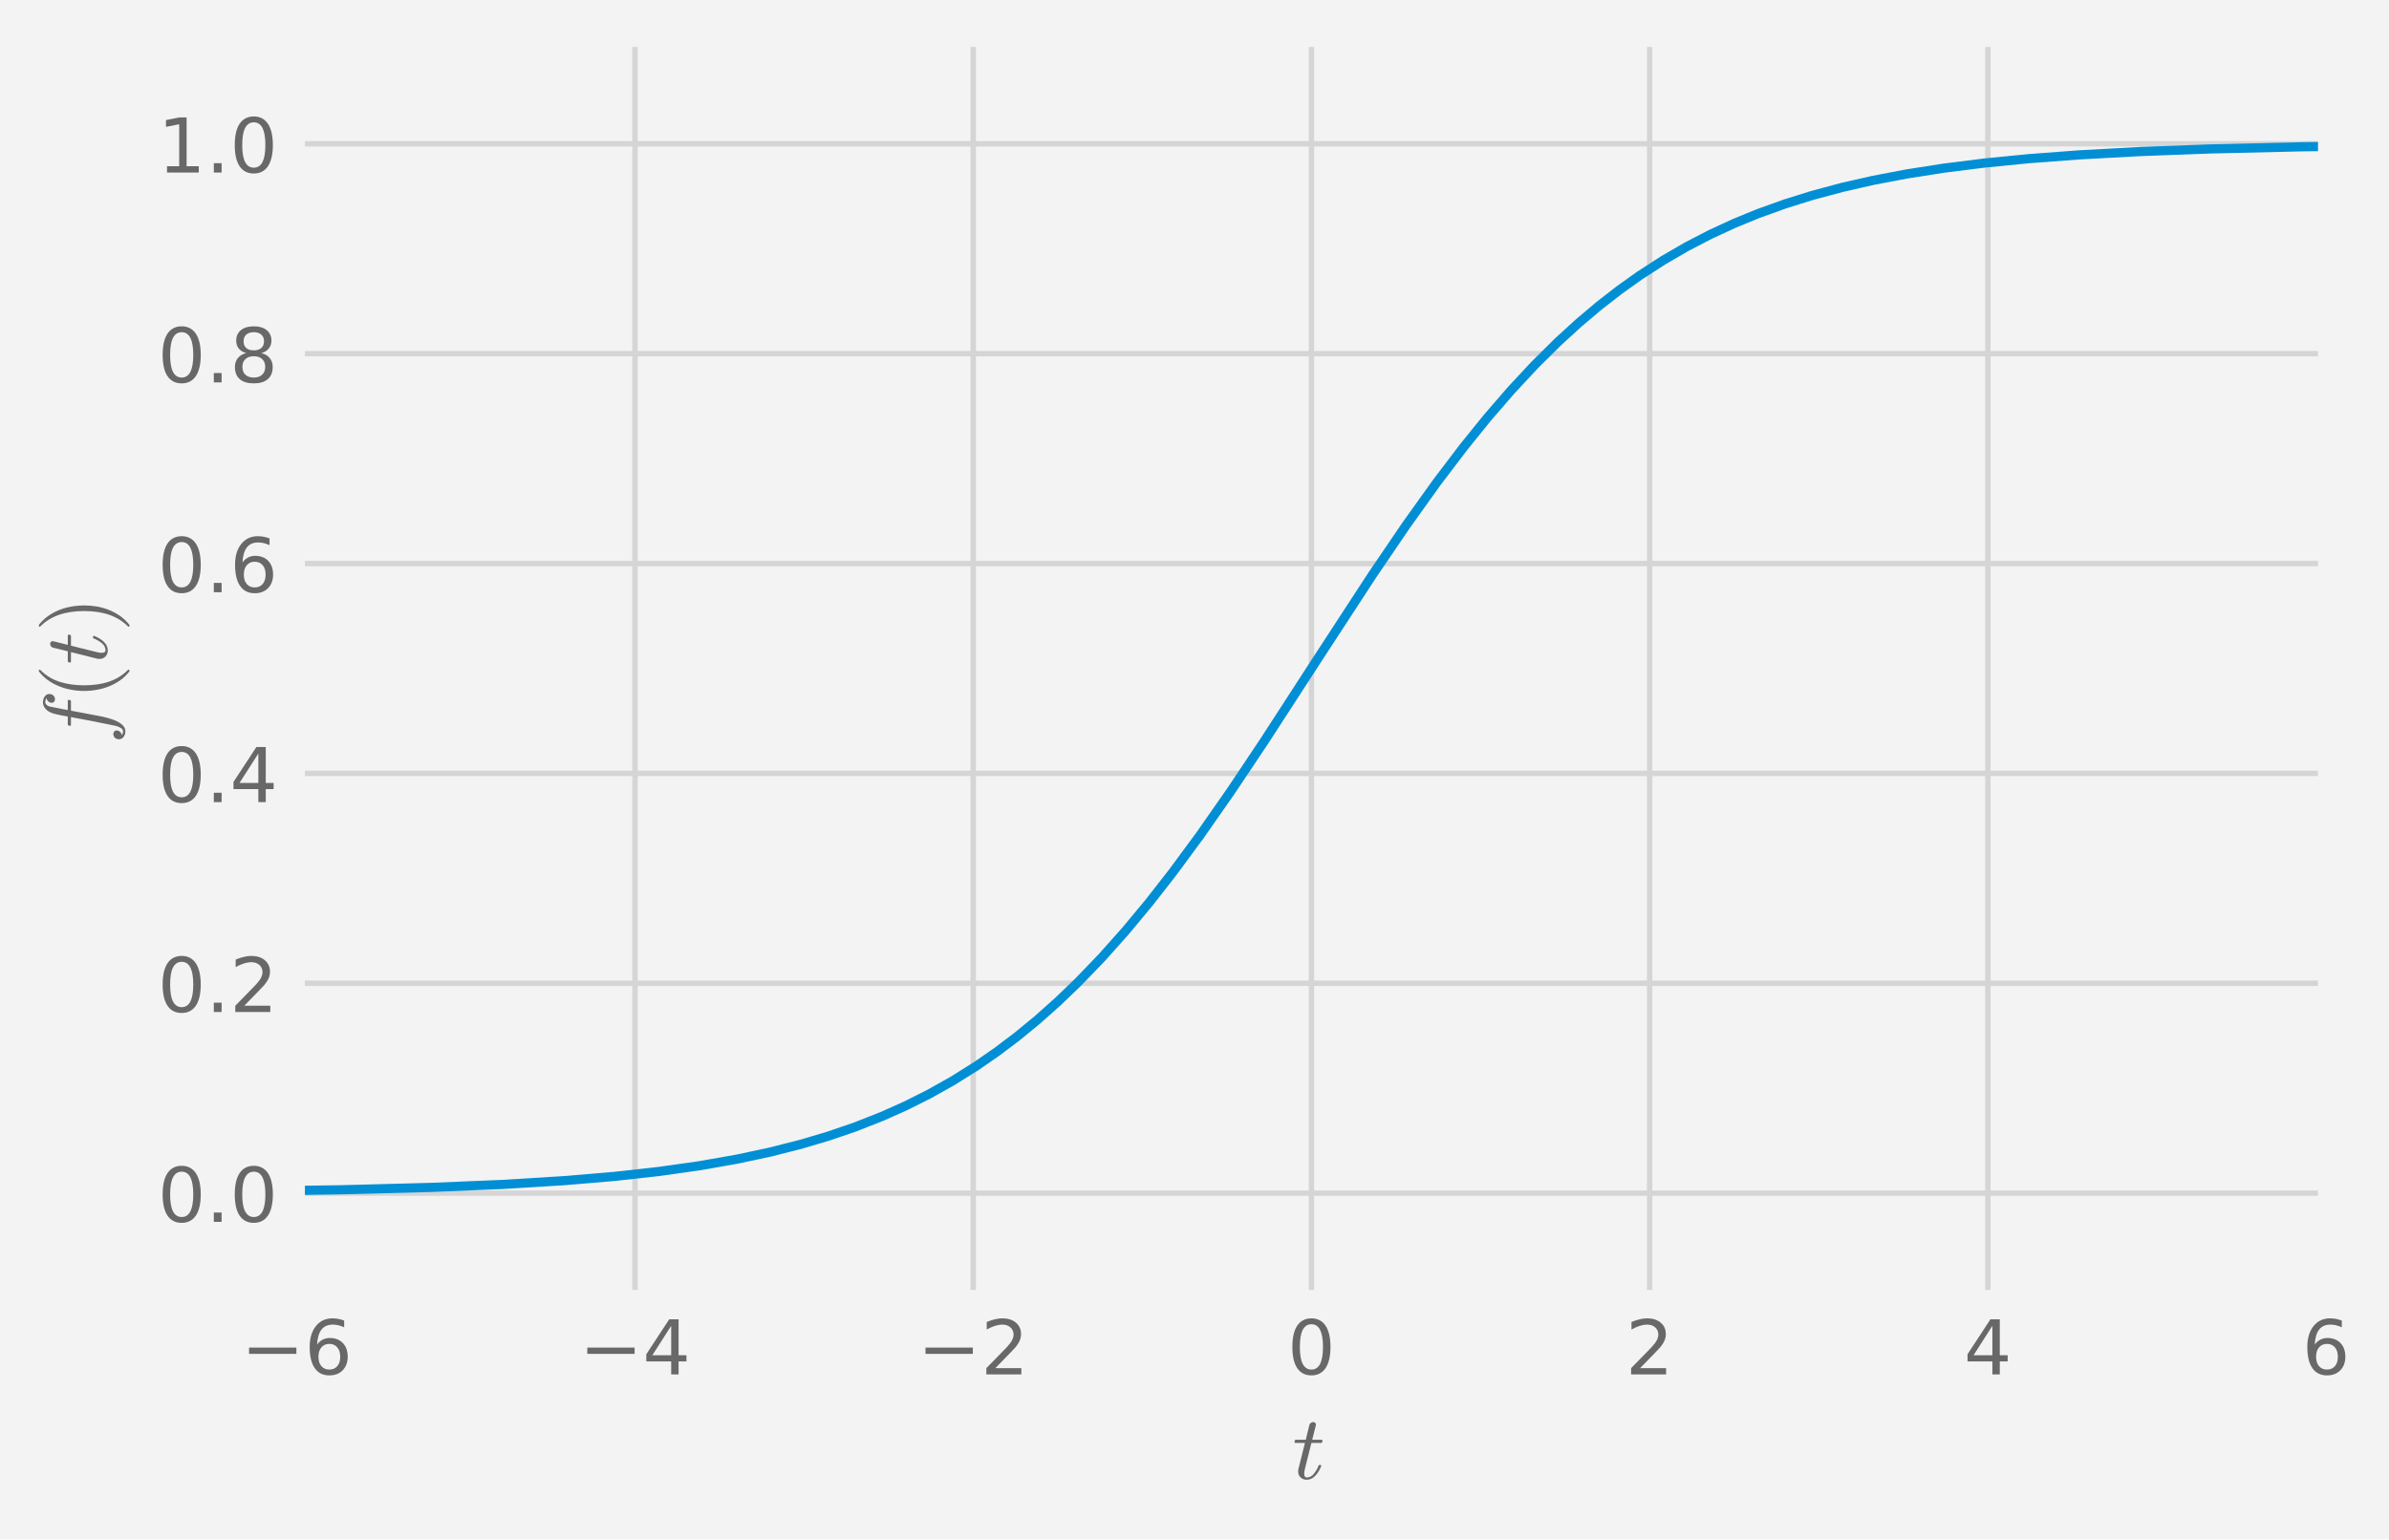
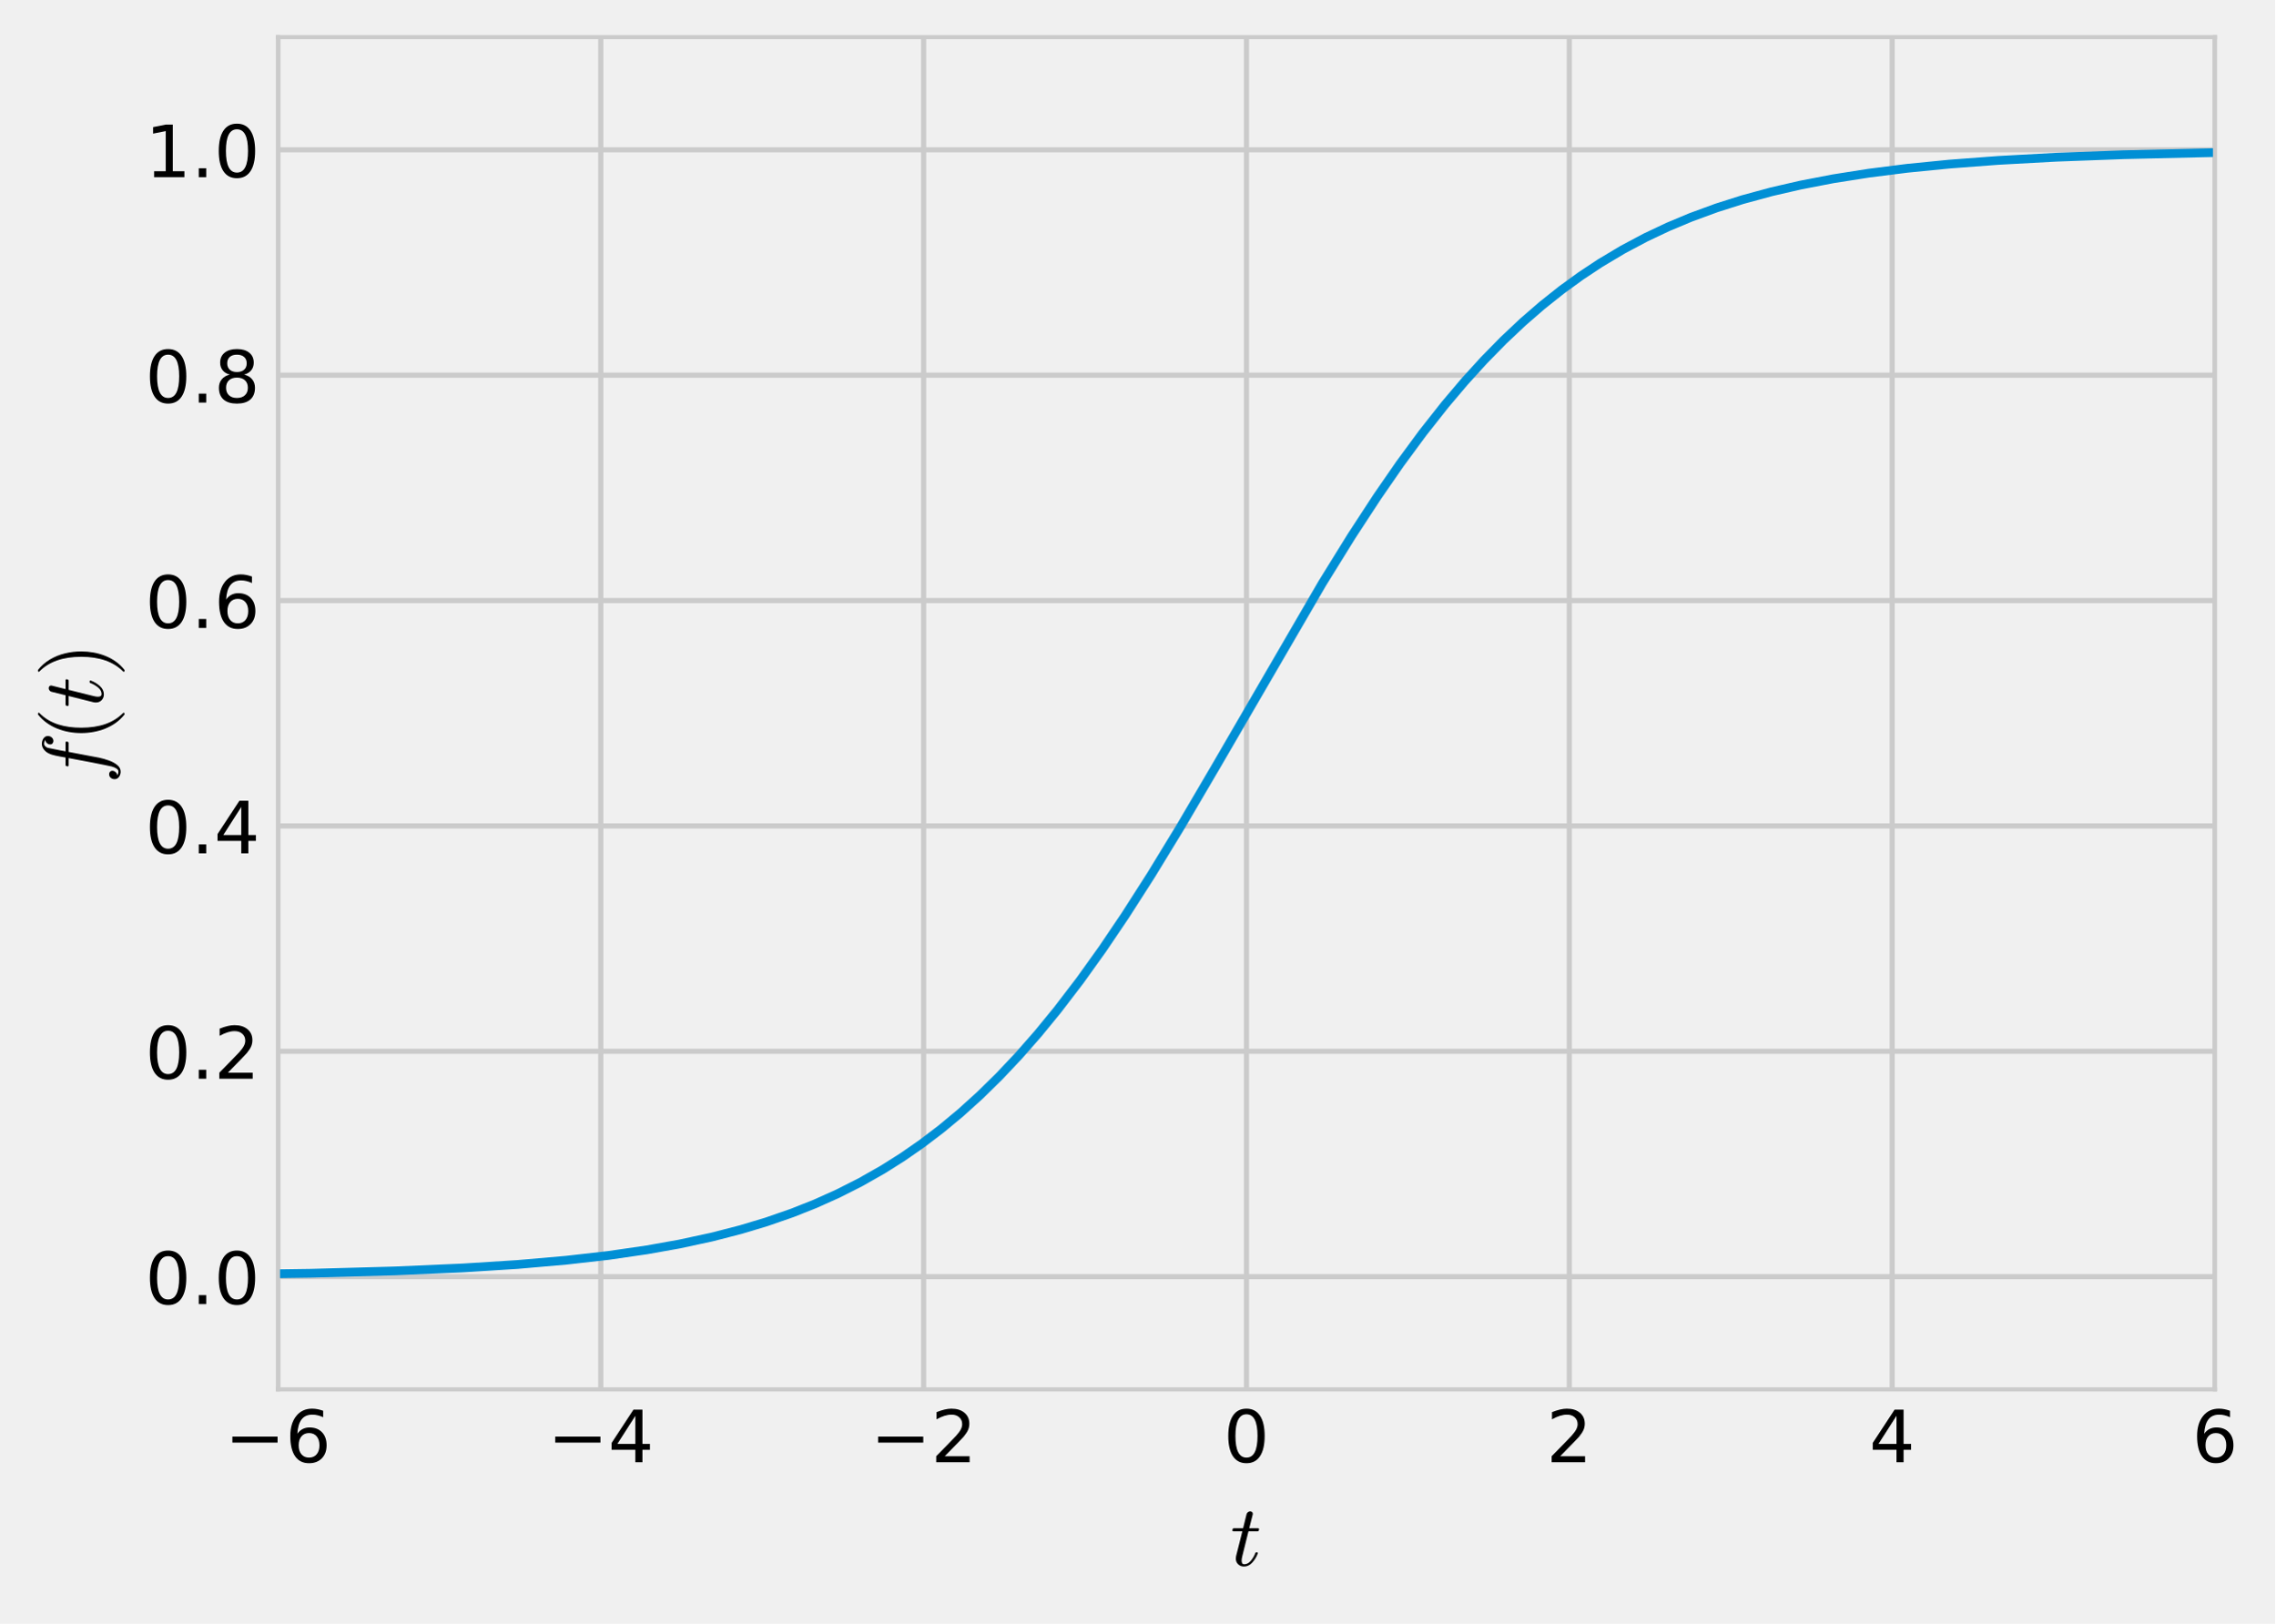
- <svg xmlns="http://www.w3.org/2000/svg" xmlns:xlink="http://www.w3.org/1999/xlink" version="1.1" width="442.459pt" height="285.18pt" viewBox="0 0 442.459 285.18">
-   <g enable-background="new">
-     <g>
-       <path transform="matrix(1,0,0,-1,0,285.18)" d="M 0 0 L 442.459 0 L 442.459 285.18 L 0 285.18 Z " fill="#f3f3f3" />
-       <path transform="matrix(1,0,0,-1,0,285.18)" d="M 54.966 44.7 L 430.806 44.7 L 430.806 277.98 L 54.966 277.98 Z " fill="#f3f3f3" />
-       <clipPath id="cp0">
-         <path transform="matrix(1,0,0,-1,0,285.18)" d="M 54.966 44.7 L 430.806 44.7 L 430.806 277.98 L 54.966 277.98 Z " />
-       </clipPath>
-       <g clip-path="url(#cp0)">
-         <path transform="matrix(1,0,0,-1,0,285.18)" stroke-width="1" stroke-linecap="butt" stroke-linejoin="round" fill="none" stroke="#d5d5d5" d="M 54.966 44.7 L 54.966 277.98 " />
-       </g>
-       <symbol id="font_1_36">
-         <path transform="matrix(.001,0,0,.001,-.07,.013)" d="M 330 404 C 286 404 251 388 225 358 C 199 328 186 286 186 234 C 186 181 199 139 225 109 C 251 79 286 64 330 64 C 374 64 409 79 435 109 C 461 139 474 181 474 234 C 474 286 461 328 435 358 C 409 388 374 404 330 404 M 526 713 L 526 623 C 501 635 476 644 451 650 C 425 656 400 659 376 659 C 310 659 260 637 226 593 C 192 549 172 482 168 394 C 187 422 211 444 240 459 C 269 474 301 482 336 482 C 409 482 467 459 509 415 C 551 371 573 310 573 234 C 573 159 550 99 506 54 C 462 9 403 -13 330 -13 C 246 -13 181 19 137 83 C 92 147 70 241 70 364 C 70 479 97 571 152 639 C 206 707 280 742 372 742 C 396 742 421 739 447 735 C 472 730 498 723 526 713 " />
-       </symbol>
-       <use xlink:href="#font_1_36" transform="matrix(14,0,0,-14,57.35578,254.8026)" fill="#686868" />
-       <clipPath id="cp2">
-         <path transform="matrix(.014,0,0,-.014,44.64531,254.6206)" d="M -1021 -463 L 1794 -463 L 1794 1233 L -1021 1233 Z " />
-       </clipPath>
-       <g clip-path="url(#cp2)">
-         <path transform="matrix(.014,0,0,-.014,44.64531,254.6206)" d="M 106 355 L 732 355 L 732 272 L 106 272 L 106 355 " fill="#686868" />
-       </g>
-       <clipPath id="cp3">
-         <path transform="matrix(1,0,0,-1,0,285.18)" d="M 54.966 44.7 L 430.806 44.7 L 430.806 277.98 L 54.966 277.98 Z " />
-       </clipPath>
-       <g clip-path="url(#cp3)">
-         <path transform="matrix(1,0,0,-1,0,285.18)" stroke-width="1" stroke-linecap="butt" stroke-linejoin="round" fill="none" stroke="#d5d5d5" d="M 117.606 44.7 L 117.606 277.98 " />
-       </g>
-       <symbol id="font_1_34">
-         <path transform="matrix(.001,0,0,.001,-.049,0)" d="M 378 643 L 129 254 L 378 254 L 378 643 M 352 729 L 476 729 L 476 254 L 580 254 L 580 172 L 476 172 L 476 0 L 378 0 L 378 172 L 49 172 L 49 267 L 352 729 " />
-       </symbol>
-       <use xlink:href="#font_1_34" transform="matrix(14,0,0,-14,119.7018,254.6206)" fill="#686868" />
-       <clipPath id="cp4">
-         <path transform="matrix(.014,0,0,-.014,107.2853,254.6206)" d="M -1021 -463 L 1794 -463 L 1794 1233 L -1021 1233 Z " />
-       </clipPath>
-       <g clip-path="url(#cp4)">
-         <path transform="matrix(.014,0,0,-.014,107.2853,254.6206)" d="M 106 355 L 732 355 L 732 272 L 106 272 L 106 355 " fill="#686868" />
-       </g>
-       <clipPath id="cp5">
-         <path transform="matrix(1,0,0,-1,0,285.18)" d="M 54.966 44.7 L 430.806 44.7 L 430.806 277.98 L 54.966 277.98 Z " />
-       </clipPath>
-       <g clip-path="url(#cp5)">
-         <path transform="matrix(1,0,0,-1,0,285.18)" stroke-width="1" stroke-linecap="butt" stroke-linejoin="round" fill="none" stroke="#d5d5d5" d="M 180.246 44.7 L 180.246 277.98 " />
-       </g>
-       <symbol id="font_1_32">
-         <path transform="matrix(.001,0,0,.001,-.07300001,0)" d="M 192 83 L 536 83 L 536 0 L 73 0 L 73 83 C 110 121 161 173 226 239 C 290 304 331 346 348 365 C 380 400 402 430 414 455 C 426 479 433 504 433 528 C 433 566 419 598 392 622 C 365 646 330 659 286 659 C 255 659 222 653 188 643 C 154 632 117 616 78 594 L 78 694 C 118 710 155 722 189 730 C 223 738 255 742 284 742 C 359 742 419 723 464 685 C 509 647 532 597 532 534 C 532 504 526 475 515 449 C 504 422 484 390 454 354 C 446 344 420 317 376 272 C 332 227 271 164 192 83 " />
-       </symbol>
-       <use xlink:href="#font_1_32" transform="matrix(14,0,0,-14,182.6778,254.6206)" fill="#686868" />
-       <clipPath id="cp6">
-         <path transform="matrix(.014,0,0,-.014,169.9253,254.6206)" d="M -1021 -463 L 1794 -463 L 1794 1233 L -1021 1233 Z " />
-       </clipPath>
-       <g clip-path="url(#cp6)">
-         <path transform="matrix(.014,0,0,-.014,169.9253,254.6206)" d="M 106 355 L 732 355 L 732 272 L 106 272 L 106 355 " fill="#686868" />
-       </g>
-       <clipPath id="cp7">
-         <path transform="matrix(1,0,0,-1,0,285.18)" d="M 54.966 44.7 L 430.806 44.7 L 430.806 277.98 L 54.966 277.98 Z " />
-       </clipPath>
-       <g clip-path="url(#cp7)">
-         <path transform="matrix(1,0,0,-1,0,285.18)" stroke-width="1" stroke-linecap="butt" stroke-linejoin="round" fill="none" stroke="#d5d5d5" d="M 242.886 44.7 L 242.886 277.98 " />
-       </g>
-       <symbol id="font_1_30">
-         <path transform="matrix(.001,0,0,.001,-.066,.013)" d="M 318 664 C 267 664 229 639 203 589 C 177 539 165 464 165 364 C 165 264 177 189 203 139 C 229 89 267 64 318 64 C 369 64 407 89 433 139 C 458 189 471 264 471 364 C 471 464 458 539 433 589 C 407 639 369 664 318 664 M 318 742 C 399 742 461 709 505 645 C 548 580 570 486 570 364 C 570 241 548 147 505 83 C 461 19 399 -13 318 -13 C 236 -13 173 19 130 83 C 87 147 66 241 66 364 C 66 486 87 580 130 645 C 173 709 236 742 318 742 " />
-       </symbol>
-       <use xlink:href="#font_1_30" transform="matrix(14,0,0,-14,239.3565,254.8026)" fill="#686868" />
-       <clipPath id="cp8">
-         <path transform="matrix(1,0,0,-1,0,285.18)" d="M 54.966 44.7 L 430.806 44.7 L 430.806 277.98 L 54.966 277.98 Z " />
-       </clipPath>
-       <g clip-path="url(#cp8)">
-         <path transform="matrix(1,0,0,-1,0,285.18)" stroke-width="1" stroke-linecap="butt" stroke-linejoin="round" fill="none" stroke="#d5d5d5" d="M 305.526 44.7 L 305.526 277.98 " />
-       </g>
-       <use xlink:href="#font_1_32" transform="matrix(14,0,0,-14,302.0945,254.6206)" fill="#686868" />
-       <clipPath id="cp9">
-         <path transform="matrix(1,0,0,-1,0,285.18)" d="M 54.966 44.7 L 430.806 44.7 L 430.806 277.98 L 54.966 277.98 Z " />
-       </clipPath>
-       <g clip-path="url(#cp9)">
-         <path transform="matrix(1,0,0,-1,0,285.18)" stroke-width="1" stroke-linecap="butt" stroke-linejoin="round" fill="none" stroke="#d5d5d5" d="M 368.166 44.7 L 368.166 277.98 " />
-       </g>
-       <use xlink:href="#font_1_34" transform="matrix(14,0,0,-14,364.3985,254.6206)" fill="#686868" />
-       <clipPath id="cp10">
-         <path transform="matrix(1,0,0,-1,0,285.18)" d="M 54.966 44.7 L 430.806 44.7 L 430.806 277.98 L 54.966 277.98 Z " />
-       </clipPath>
-       <g clip-path="url(#cp10)">
-         <path transform="matrix(1,0,0,-1,0,285.18)" stroke-width="1" stroke-linecap="butt" stroke-linejoin="round" fill="none" stroke="#d5d5d5" d="M 430.806 44.7 L 430.806 277.98 " />
-       </g>
-       <use xlink:href="#font_1_36" transform="matrix(14,0,0,-14,427.3325,254.8026)" fill="#686868" />
-       <symbol id="font_b_74">
-         <path transform="matrix(.001,0,0,.001,-.022,.01)" d="M 62 81 C 62 91 63 100 65 109 L 137 396 L 32 396 C 25 396 22 400 22 409 C 24 423 29 431 35 431 L 146 431 L 186 594 C 188 602 193 610 201 616 C 209 622 218 626 228 626 C 236 626 243 623 249 618 C 255 613 258 606 258 598 C 258 596 257 594 257 593 C 257 592 257 591 257 590 L 217 431 L 320 431 C 326 431 330 426 330 418 C 330 416 329 414 328 410 C 327 406 326 402 324 400 C 322 397 320 396 317 396 L 208 396 L 136 107 C 131 88 129 72 129 58 C 129 29 138 15 158 15 C 187 15 213 28 236 56 C 258 84 276 114 288 147 C 290 151 293 153 296 153 L 308 153 C 310 153 312 152 314 150 C 316 148 317 146 317 144 C 317 142 316 141 316 141 C 301 101 280 65 252 35 C 224 5 192 -10 156 -10 C 129 -10 107 -1 89 15 C 71 32 62 54 62 81 " />
-       </symbol>
-       <use xlink:href="#font_b_74" transform="matrix(16.8,0,0,-16.8,239.7552,274.1324)" fill="#686868" />
-       <clipPath id="cp12">
-         <path transform="matrix(1,0,0,-1,0,285.18)" d="M 54.966 44.7 L 430.806 44.7 L 430.806 277.98 L 54.966 277.98 Z " />
-       </clipPath>
-       <g clip-path="url(#cp12)">
-         <path transform="matrix(1,0,0,-1,0,285.18)" stroke-width="1" stroke-linecap="butt" stroke-linejoin="round" fill="none" stroke="#d5d5d5" d="M 54.966 64.14 L 430.806 64.14 " />
-       </g>
-       <symbol id="font_1_2e">
-         <path transform="matrix(.001,0,0,.001,-.107,0)" d="M 107 124 L 210 124 L 210 0 L 107 0 L 107 124 " />
-       </symbol>
-       <use xlink:href="#font_1_30" transform="matrix(14,0,0,-14,30.124,226.5423)" fill="#686868" />
-       <use xlink:href="#font_1_2e" transform="matrix(14,0,0,-14,39.602,226.3603)" fill="#686868" />
-       <use xlink:href="#font_1_30" transform="matrix(14,0,0,-14,43.48,226.5423)" fill="#686868" />
-       <clipPath id="cp13">
-         <path transform="matrix(1,0,0,-1,0,285.18)" d="M 54.966 44.7 L 430.806 44.7 L 430.806 277.98 L 54.966 277.98 Z " />
-       </clipPath>
-       <g clip-path="url(#cp13)">
-         <path transform="matrix(1,0,0,-1,0,285.18)" stroke-width="1" stroke-linecap="butt" stroke-linejoin="round" fill="none" stroke="#d5d5d5" d="M 54.966 103.02 L 430.806 103.02 " />
-       </g>
-       <use xlink:href="#font_1_30" transform="matrix(14,0,0,-14,30.124,187.6623)" fill="#686868" />
-       <use xlink:href="#font_1_2e" transform="matrix(14,0,0,-14,39.602,187.4803)" fill="#686868" />
-       <use xlink:href="#font_1_32" transform="matrix(14,0,0,-14,43.578,187.4803)" fill="#686868" />
-       <clipPath id="cp14">
-         <path transform="matrix(1,0,0,-1,0,285.18)" d="M 54.966 44.7 L 430.806 44.7 L 430.806 277.98 L 54.966 277.98 Z " />
-       </clipPath>
-       <g clip-path="url(#cp14)">
-         <path transform="matrix(1,0,0,-1,0,285.18)" stroke-width="1" stroke-linecap="butt" stroke-linejoin="round" fill="none" stroke="#d5d5d5" d="M 54.966 141.9 L 430.806 141.9 " />
-       </g>
-       <use xlink:href="#font_1_30" transform="matrix(14,0,0,-14,30.124,148.7823)" fill="#686868" />
-       <use xlink:href="#font_1_2e" transform="matrix(14,0,0,-14,39.602,148.6003)" fill="#686868" />
-       <use xlink:href="#font_1_34" transform="matrix(14,0,0,-14,43.242,148.6003)" fill="#686868" />
-       <clipPath id="cp15">
-         <path transform="matrix(1,0,0,-1,0,285.18)" d="M 54.966 44.7 L 430.806 44.7 L 430.806 277.98 L 54.966 277.98 Z " />
-       </clipPath>
-       <g clip-path="url(#cp15)">
-         <path transform="matrix(1,0,0,-1,0,285.18)" stroke-width="1" stroke-linecap="butt" stroke-linejoin="round" fill="none" stroke="#d5d5d5" d="M 54.966 180.78 L 430.806 180.78 " />
-       </g>
-       <use xlink:href="#font_1_30" transform="matrix(14,0,0,-14,30.124,109.9023)" fill="#686868" />
-       <use xlink:href="#font_1_2e" transform="matrix(14,0,0,-14,39.602,109.7203)" fill="#686868" />
-       <use xlink:href="#font_1_36" transform="matrix(14,0,0,-14,43.536,109.9023)" fill="#686868" />
-       <clipPath id="cp16">
-         <path transform="matrix(1,0,0,-1,0,285.18)" d="M 54.966 44.7 L 430.806 44.7 L 430.806 277.98 L 54.966 277.98 Z " />
-       </clipPath>
-       <g clip-path="url(#cp16)">
-         <path transform="matrix(1,0,0,-1,0,285.18)" stroke-width="1" stroke-linecap="butt" stroke-linejoin="round" fill="none" stroke="#d5d5d5" d="M 54.966 219.66 L 430.806 219.66 " />
-       </g>
-       <symbol id="font_1_38">
-         <path transform="matrix(.001,0,0,.001,-.068,.013)" d="M 318 346 C 271 346 234 333 207 308 C 180 283 167 249 167 205 C 167 161 180 126 207 101 C 234 76 271 64 318 64 C 364 64 401 76 428 102 C 455 127 469 161 469 205 C 469 249 455 283 429 308 C 402 333 365 346 318 346 M 219 388 C 177 398 144 418 120 447 C 96 476 85 511 85 553 C 85 611 105 657 147 691 C 188 725 245 742 318 742 C 390 742 447 725 489 691 C 530 657 551 611 551 553 C 551 511 539 476 515 447 C 491 418 459 398 417 388 C 464 377 501 355 528 323 C 554 291 568 251 568 205 C 568 134 546 80 503 43 C 459 5 398 -13 318 -13 C 237 -13 175 5 132 43 C 89 80 68 134 68 205 C 68 251 81 291 108 323 C 134 355 171 377 219 388 M 183 544 C 183 506 194 476 218 455 C 242 434 275 424 318 424 C 360 424 393 434 417 455 C 441 476 453 506 453 544 C 453 582 441 611 417 632 C 393 653 360 664 318 664 C 275 664 242 653 218 632 C 194 611 183 582 183 544 " />
-       </symbol>
-       <use xlink:href="#font_1_30" transform="matrix(14,0,0,-14,30.124,71.0223)" fill="#686868" />
-       <use xlink:href="#font_1_2e" transform="matrix(14,0,0,-14,39.602,70.8403)" fill="#686868" />
-       <use xlink:href="#font_1_38" transform="matrix(14,0,0,-14,43.508,71.0223)" fill="#686868" />
-       <clipPath id="cp17">
-         <path transform="matrix(1,0,0,-1,0,285.18)" d="M 54.966 44.7 L 430.806 44.7 L 430.806 277.98 L 54.966 277.98 Z " />
-       </clipPath>
-       <g clip-path="url(#cp17)">
-         <path transform="matrix(1,0,0,-1,0,285.18)" stroke-width="1" stroke-linecap="butt" stroke-linejoin="round" fill="none" stroke="#d5d5d5" d="M 54.966 258.54 L 430.806 258.54 " />
-       </g>
-       <symbol id="font_1_31">
-         <path transform="matrix(.001,0,0,.001,-.11,0)" d="M 124 83 L 285 83 L 285 639 L 110 604 L 110 694 L 284 729 L 383 729 L 383 83 L 544 83 L 544 0 L 124 0 L 124 83 " />
-       </symbol>
-       <use xlink:href="#font_1_31" transform="matrix(14,0,0,-14,30.74,31.96031)" fill="#686868" />
-       <use xlink:href="#font_1_2e" transform="matrix(14,0,0,-14,39.602,31.96031)" fill="#686868" />
-       <use xlink:href="#font_1_30" transform="matrix(14,0,0,-14,43.48,32.14231)" fill="#686868" />
-       <symbol id="font_b_66">
-         <path transform="matrix(.001,0,0,.001,-.053,.204)" d="M 97 -164 C 109 -173 124 -178 142 -178 C 166 -178 185 -151 200 -99 C 206 -73 223 9 251 151 L 297 396 L 211 396 C 204 396 201 400 201 409 C 203 423 208 431 214 431 L 303 431 L 315 496 C 319 516 322 533 326 548 C 329 562 332 576 336 588 C 340 600 345 614 353 630 C 364 652 379 670 399 684 C 418 698 439 705 462 705 C 476 705 490 702 504 697 C 518 691 529 683 538 673 C 547 662 552 649 552 635 C 552 617 546 602 535 590 C 523 578 510 572 494 572 C 483 572 474 575 466 582 C 458 588 455 597 455 608 C 455 622 460 635 470 646 C 480 657 492 663 507 665 C 494 674 479 679 461 679 C 451 679 441 674 432 665 C 423 655 417 645 415 635 C 411 617 401 571 387 497 L 375 431 L 478 431 C 484 431 488 426 488 418 C 487 416 486 413 485 409 C 484 405 483 401 481 399 C 479 397 477 396 475 396 L 368 396 L 322 152 C 316 116 309 80 301 44 C 293 8 283 -29 269 -68 C 255 -106 238 -139 216 -165 C 194 -191 169 -204 140 -204 C 117 -204 97 -197 79 -185 C 61 -172 53 -155 53 -134 C 53 -116 58 -101 69 -89 C 80 -77 94 -71 111 -71 C 121 -71 130 -74 138 -81 C 146 -87 150 -96 150 -107 C 150 -121 144 -134 134 -146 C 123 -158 111 -164 97 -164 " />
-       </symbol>
-       <use xlink:href="#font_b_66" transform="matrix(0,-16.8,-16.8,-0,23.22095,136.9496)" fill="#686868" />
-       <symbol id="font_12_28">
-         <path transform="matrix(.001,0,0,.001,-.097,.249)" d="M 310 -247 C 272 -217 240 -184 214 -146 C 187 -108 165 -67 148 -25 C 131 17 118 62 110 109 C 101 155 97 202 97 250 C 97 298 101 345 110 392 C 118 438 131 483 149 527 C 166 570 188 611 215 649 C 242 687 274 720 310 748 C 310 749 311 750 315 750 L 324 750 C 326 750 327 749 329 747 C 331 745 332 743 332 741 C 332 738 331 736 330 735 C 297 703 270 668 248 632 C 226 596 209 557 196 516 C 183 474 174 432 168 388 C 162 344 159 298 159 250 C 159 38 215 -122 329 -232 C 331 -234 332 -236 332 -240 C 332 -242 331 -244 329 -246 C 327 -248 326 -249 324 -249 L 315 -249 C 311 -249 310 -248 310 -247 " />
-       </symbol>
-       <use xlink:href="#font_12_28" transform="matrix(0,-16.8,-16.8,-0,23.97695,128.0006)" fill="#686868" />
-       <use xlink:href="#font_b_74" transform="matrix(0,-16.8,-16.8,-0,19.96175,122.7403)" fill="#686868" />
-       <symbol id="font_12_29">
-         <path transform="matrix(.001,0,0,.001,-.056,.249)" d="M 65 -249 C 59 -249 56 -246 56 -240 C 56 -237 56 -235 58 -234 C 172 -122 229 38 229 250 C 229 462 172 623 60 733 C 57 734 56 737 56 741 C 56 743 57 745 59 747 C 61 749 63 750 65 750 L 74 750 C 76 750 77 749 79 748 C 127 710 167 664 199 610 C 231 556 254 498 269 437 C 283 376 291 314 291 250 C 291 202 287 156 279 110 C 271 64 258 20 241 -24 C 223 -68 201 -108 175 -146 C 148 -184 116 -217 79 -247 C 77 -248 76 -249 74 -249 L 65 -249 " />
-       </symbol>
-       <use xlink:href="#font_12_29" transform="matrix(0,-16.8,-16.8,-0,23.97695,116.1082)" fill="#686868" />
-       <clipPath id="cp19">
-         <path transform="matrix(1,0,0,-1,0,285.18)" d="M 54.966 44.7 L 430.806 44.7 L 430.806 277.98 L 54.966 277.98 Z " />
-       </clipPath>
-       <g clip-path="url(#cp19)">
-         <path transform="matrix(1,0,0,-1,0,285.18)" stroke-width="1.7" stroke-linecap="butt" stroke-linejoin="round" fill="none" stroke="#008fd5" d="M -1 64.221 L 39.306 64.432 L 63.109 64.763 L 80.022 65.207 L 93.176 65.759 L 104.451 66.452 L 113.847 67.247 L 121.99 68.151 L 129.507 69.211 L 136.398 70.418 L 142.662 71.754 L 148.299 73.186 L 153.31 74.67 L 158.322 76.382 L 163.333 78.351 L 167.718 80.309 L 172.102 82.509 L 176.487 84.973 L 180.872 87.724 L 184.63 90.326 L 188.389 93.166 L 192.147 96.256 L 195.906 99.604 L 199.664 103.216 L 204.049 107.77 L 208.434 112.689 L 212.818 117.965 L 217.203 123.58 L 222.214 130.38 L 227.852 138.45 L 234.116 147.82 L 244.138 163.284 L 254.161 178.649 L 260.425 187.866 L 266.062 195.748 L 271.074 202.349 L 275.458 207.772 L 279.843 212.846 L 284.228 217.557 L 288.613 221.902 L 292.371 225.337 L 296.13 228.512 L 299.888 231.434 L 303.646 234.114 L 308.031 236.951 L 312.416 239.495 L 316.801 241.768 L 321.186 243.793 L 325.57 245.591 L 330.582 247.396 L 335.593 248.963 L 341.23 250.475 L 346.868 251.757 L 353.132 252.951 L 360.022 254.029 L 367.539 254.974 L 375.682 255.779 L 385.078 256.487 L 396.354 257.103 L 409.508 257.593 L 426.421 257.987 L 443.459 258.219 " />
-       </g>
-       <path transform="matrix(1,0,0,-1,0,285.18)" stroke-width="3" stroke-linecap="square" stroke-miterlimit="10" stroke-linejoin="miter" fill="none" stroke="#f3f3f3" d="M 54.966 44.7 L 54.966 277.98 " />
-       <path transform="matrix(1,0,0,-1,0,285.18)" stroke-width="3" stroke-linecap="square" stroke-miterlimit="10" stroke-linejoin="miter" fill="none" stroke="#f3f3f3" d="M 430.806 44.7 L 430.806 277.98 " />
-       <path transform="matrix(1,0,0,-1,0,285.18)" stroke-width="3" stroke-linecap="square" stroke-miterlimit="10" stroke-linejoin="miter" fill="none" stroke="#f3f3f3" d="M 54.966 44.7 L 430.806 44.7 " />
-       <path transform="matrix(1,0,0,-1,0,285.18)" stroke-width="3" stroke-linecap="square" stroke-miterlimit="10" stroke-linejoin="miter" fill="none" stroke="#f3f3f3" d="M 54.966 277.98 L 430.806 277.98 " />
+ <svg xmlns="http://www.w3.org/2000/svg" xmlns:xlink="http://www.w3.org/1999/xlink" width="441.422pt" height="315.14pt" viewBox="0 0 441.422 315.14" version="1.1">
+   <defs>
+     <style type="text/css">*{stroke-linejoin: round; stroke-linecap: butt}</style>
+   </defs>
+   <g id="figure_1">
+     <g id="patch_1">
+       <path d="M 0 315.14  L 441.422 315.14  L 441.422 0  L 0 0  z " style="fill: #f0f0f0" />
+     </g>
+     <g id="axes_1">
+       <g id="patch_2">
+         <path d="M 53.928 269.64  L 429.768 269.64  L 429.768 7.2  L 53.928 7.2  z " style="fill: #f0f0f0" />
+       </g>
+       <g id="matplotlib.axis_1">
+         <g id="xtick_1">
+           <g id="line2d_1">
+             <path d="M 53.928 269.64  L 53.928 7.2  " clip-path="url(#p15b1331848)" style="fill: none; stroke: #cbcbcb" />
+           </g>
+           <g id="line2d_2" />
+           <g id="text_1">
+             <g transform="translate(43.60891 283.7767) scale(0.14 -0.14)">
+               <defs>
+                 <path id="DejaVuSans-c9c" d="M 678 2272  L 4684 2272  L 4684 1741  L 678 1741  L 678 2272  z " transform="scale(0.015625)" />
+                 <path id="DejaVuSans-19" d="M 2113 2584  Q 1688 2584 1439 2293  Q 1191 2003 1191 1497  Q 1191 994 1439 701  Q 1688 409 2113 409  Q 2538 409 2786 701  Q 3034 994 3034 1497  Q 3034 2003 2786 2293  Q 2538 2584 2113 2584  z M 3366 4563  L 3366 3988  Q 3128 4100 2886 4159  Q 2644 4219 2406 4219  Q 1781 4219 1451 3797  Q 1122 3375 1075 2522  Q 1259 2794 1537 2939  Q 1816 3084 2150 3084  Q 2853 3084 3261 2657  Q 3669 2231 3669 1497  Q 3669 778 3244 343  Q 2819 -91 2113 -91  Q 1303 -91 875 529  Q 447 1150 447 2328  Q 447 3434 972 4092  Q 1497 4750 2381 4750  Q 2619 4750 2861 4703  Q 3103 4656 3366 4563  z " transform="scale(0.015625)" />
+               </defs>
+               <use xlink:href="#DejaVuSans-c9c" />
+               <use xlink:href="#DejaVuSans-19" transform="translate(83.79688 0)" />
+             </g>
+           </g>
+         </g>
+         <g id="xtick_2">
+           <g id="line2d_3">
+             <path d="M 116.568 269.64  L 116.568 7.2  " clip-path="url(#p15b1331848)" style="fill: none; stroke: #cbcbcb" />
+           </g>
+           <g id="line2d_4" />
+           <g id="text_2">
+             <g transform="translate(106.2489 283.7767) scale(0.14 -0.14)">
+               <defs>
+                 <path id="DejaVuSans-17" d="M 2419 4116  L 825 1625  L 2419 1625  L 2419 4116  z M 2253 4666  L 3047 4666  L 3047 1625  L 3713 1625  L 3713 1100  L 3047 1100  L 3047 0  L 2419 0  L 2419 1100  L 313 1100  L 313 1709  L 2253 4666  z " transform="scale(0.015625)" />
+               </defs>
+               <use xlink:href="#DejaVuSans-c9c" />
+               <use xlink:href="#DejaVuSans-17" transform="translate(83.79688 0)" />
+             </g>
+           </g>
+         </g>
+         <g id="xtick_3">
+           <g id="line2d_5">
+             <path d="M 179.208 269.64  L 179.208 7.2  " clip-path="url(#p15b1331848)" style="fill: none; stroke: #cbcbcb" />
+           </g>
+           <g id="line2d_6" />
+           <g id="text_3">
+             <g transform="translate(168.8889 283.7767) scale(0.14 -0.14)">
+               <defs>
+                 <path id="DejaVuSans-15" d="M 1228 531  L 3431 531  L 3431 0  L 469 0  L 469 531  Q 828 903 1448 1529  Q 2069 2156 2228 2338  Q 2531 2678 2651 2914  Q 2772 3150 2772 3378  Q 2772 3750 2511 3984  Q 2250 4219 1831 4219  Q 1534 4219 1204 4116  Q 875 4013 500 3803  L 500 4441  Q 881 4594 1212 4672  Q 1544 4750 1819 4750  Q 2544 4750 2975 4387  Q 3406 4025 3406 3419  Q 3406 3131 3298 2873  Q 3191 2616 2906 2266  Q 2828 2175 2409 1742  Q 1991 1309 1228 531  z " transform="scale(0.015625)" />
+               </defs>
+               <use xlink:href="#DejaVuSans-c9c" />
+               <use xlink:href="#DejaVuSans-15" transform="translate(83.79688 0)" />
+             </g>
+           </g>
+         </g>
+         <g id="xtick_4">
+           <g id="line2d_7">
+             <path d="M 241.848 269.64  L 241.848 7.2  " clip-path="url(#p15b1331848)" style="fill: none; stroke: #cbcbcb" />
+           </g>
+           <g id="line2d_8" />
+           <g id="text_4">
+             <g transform="translate(237.3947 283.7767) scale(0.14 -0.14)">
+               <defs>
+                 <path id="DejaVuSans-13" d="M 2034 4250  Q 1547 4250 1301 3770  Q 1056 3291 1056 2328  Q 1056 1369 1301 889  Q 1547 409 2034 409  Q 2525 409 2770 889  Q 3016 1369 3016 2328  Q 3016 3291 2770 3770  Q 2525 4250 2034 4250  z M 2034 4750  Q 2819 4750 3233 4129  Q 3647 3509 3647 2328  Q 3647 1150 3233 529  Q 2819 -91 2034 -91  Q 1250 -91 836 529  Q 422 1150 422 2328  Q 422 3509 836 4129  Q 1250 4750 2034 4750  z " transform="scale(0.015625)" />
+               </defs>
+               <use xlink:href="#DejaVuSans-13" />
+             </g>
+           </g>
+         </g>
+         <g id="xtick_5">
+           <g id="line2d_9">
+             <path d="M 304.488 269.64  L 304.488 7.2  " clip-path="url(#p15b1331848)" style="fill: none; stroke: #cbcbcb" />
+           </g>
+           <g id="line2d_10" />
+           <g id="text_5">
+             <g transform="translate(300.0347 283.7767) scale(0.14 -0.14)">
+               <use xlink:href="#DejaVuSans-15" />
+             </g>
+           </g>
+         </g>
+         <g id="xtick_6">
+           <g id="line2d_11">
+             <path d="M 367.128 269.64  L 367.128 7.2  " clip-path="url(#p15b1331848)" style="fill: none; stroke: #cbcbcb" />
+           </g>
+           <g id="line2d_12" />
+           <g id="text_6">
+             <g transform="translate(362.6747 283.7767) scale(0.14 -0.14)">
+               <use xlink:href="#DejaVuSans-17" />
+             </g>
+           </g>
+         </g>
+         <g id="xtick_7">
+           <g id="line2d_13">
+             <path d="M 429.768 269.64  L 429.768 7.2  " clip-path="url(#p15b1331848)" style="fill: none; stroke: #cbcbcb" />
+           </g>
+           <g id="line2d_14" />
+           <g id="text_7">
+             <g transform="translate(425.3147 283.7767) scale(0.14 -0.14)">
+               <use xlink:href="#DejaVuSans-19" />
+             </g>
+           </g>
+         </g>
+         <g id="text_8">
+           <g transform="translate(238.7404 303.9041) scale(0.168 -0.168)">
+             <defs>
+               <path id="Cmmi10-30" d="M 397 519  Q 397 613 416 697  L 878 2534  L 206 2534  Q 141 2534 141 2619  Q 166 2759 225 2759  L 934 2759  L 1191 3803  Q 1216 3888 1291 3947  Q 1366 4006 1459 4006  Q 1541 4006 1595 3957  Q 1650 3909 1650 3828  Q 1650 3809 1648 3798  Q 1647 3788 1644 3775  L 1388 2759  L 2047 2759  Q 2113 2759 2113 2675  Q 2109 2659 2100 2621  Q 2091 2584 2075 2559  Q 2059 2534 2028 2534  L 1331 2534  L 872 684  Q 825 503 825 372  Q 825 97 1013 97  Q 1294 97 1511 361  Q 1728 625 1844 941  Q 1869 978 1894 978  L 1972 978  Q 1997 978 2012 961  Q 2028 944 2028 922  Q 2028 909 2022 903  Q 1881 516 1612 222  Q 1344 -72 997 -72  Q 744 -72 570 93  Q 397 259 397 519  z " transform="scale(0.015625)" />
+             </defs>
+             <use xlink:href="#Cmmi10-30" transform="translate(0 0.40625)" />
+           </g>
+         </g>
+       </g>
+       <g id="matplotlib.axis_2">
+         <g id="ytick_1">
+           <g id="line2d_15">
+             <path d="M 53.928 247.77  L 429.768 247.77  " clip-path="url(#p15b1331848)" style="fill: none; stroke: #cbcbcb" />
+           </g>
+           <g id="line2d_16" />
+           <g id="text_9">
+             <g transform="translate(28.16406 253.0884) scale(0.14 -0.14)">
+               <defs>
+                 <path id="DejaVuSans-11" d="M 684 794  L 1344 794  L 1344 0  L 684 0  L 684 794  z " transform="scale(0.015625)" />
+               </defs>
+               <use xlink:href="#DejaVuSans-13" />
+               <use xlink:href="#DejaVuSans-11" transform="translate(63.625 0)" />
+               <use xlink:href="#DejaVuSans-13" transform="translate(95.40625 0)" />
+             </g>
+           </g>
+         </g>
+         <g id="ytick_2">
+           <g id="line2d_17">
+             <path d="M 53.928 204.03  L 429.768 204.03  " clip-path="url(#p15b1331848)" style="fill: none; stroke: #cbcbcb" />
+           </g>
+           <g id="line2d_18" />
+           <g id="text_10">
+             <g transform="translate(28.16406 209.3484) scale(0.14 -0.14)">
+               <use xlink:href="#DejaVuSans-13" />
+               <use xlink:href="#DejaVuSans-11" transform="translate(63.625 0)" />
+               <use xlink:href="#DejaVuSans-15" transform="translate(95.40625 0)" />
+             </g>
+           </g>
+         </g>
+         <g id="ytick_3">
+           <g id="line2d_19">
+             <path d="M 53.928 160.29  L 429.768 160.29  " clip-path="url(#p15b1331848)" style="fill: none; stroke: #cbcbcb" />
+           </g>
+           <g id="line2d_20" />
+           <g id="text_11">
+             <g transform="translate(28.16406 165.6084) scale(0.14 -0.14)">
+               <use xlink:href="#DejaVuSans-13" />
+               <use xlink:href="#DejaVuSans-11" transform="translate(63.625 0)" />
+               <use xlink:href="#DejaVuSans-17" transform="translate(95.40625 0)" />
+             </g>
+           </g>
+         </g>
+         <g id="ytick_4">
+           <g id="line2d_21">
+             <path d="M 53.928 116.55  L 429.768 116.55  " clip-path="url(#p15b1331848)" style="fill: none; stroke: #cbcbcb" />
+           </g>
+           <g id="line2d_22" />
+           <g id="text_12">
+             <g transform="translate(28.16406 121.8684) scale(0.14 -0.14)">
+               <use xlink:href="#DejaVuSans-13" />
+               <use xlink:href="#DejaVuSans-11" transform="translate(63.625 0)" />
+               <use xlink:href="#DejaVuSans-19" transform="translate(95.40625 0)" />
+             </g>
+           </g>
+         </g>
+         <g id="ytick_5">
+           <g id="line2d_23">
+             <path d="M 53.928 72.81  L 429.768 72.81  " clip-path="url(#p15b1331848)" style="fill: none; stroke: #cbcbcb" />
+           </g>
+           <g id="line2d_24" />
+           <g id="text_13">
+             <g transform="translate(28.16406 78.12836) scale(0.14 -0.14)">
+               <defs>
+                 <path id="DejaVuSans-1b" d="M 2034 2216  Q 1584 2216 1326 1975  Q 1069 1734 1069 1313  Q 1069 891 1326 650  Q 1584 409 2034 409  Q 2484 409 2743 651  Q 3003 894 3003 1313  Q 3003 1734 2745 1975  Q 2488 2216 2034 2216  z M 1403 2484  Q 997 2584 770 2862  Q 544 3141 544 3541  Q 544 4100 942 4425  Q 1341 4750 2034 4750  Q 2731 4750 3128 4425  Q 3525 4100 3525 3541  Q 3525 3141 3298 2862  Q 3072 2584 2669 2484  Q 3125 2378 3379 2068  Q 3634 1759 3634 1313  Q 3634 634 3220 271  Q 2806 -91 2034 -91  Q 1263 -91 848 271  Q 434 634 434 1313  Q 434 1759 690 2068  Q 947 2378 1403 2484  z M 1172 3481  Q 1172 3119 1398 2916  Q 1625 2713 2034 2713  Q 2441 2713 2670 2916  Q 2900 3119 2900 3481  Q 2900 3844 2670 4047  Q 2441 4250 2034 4250  Q 1625 4250 1398 4047  Q 1172 3844 1172 3481  z " transform="scale(0.015625)" />
+               </defs>
+               <use xlink:href="#DejaVuSans-13" />
+               <use xlink:href="#DejaVuSans-11" transform="translate(63.625 0)" />
+               <use xlink:href="#DejaVuSans-1b" transform="translate(95.40625 0)" />
+             </g>
+           </g>
+         </g>
+         <g id="ytick_6">
+           <g id="line2d_25">
+             <path d="M 53.928 29.07  L 429.768 29.07  " clip-path="url(#p15b1331848)" style="fill: none; stroke: #cbcbcb" />
+           </g>
+           <g id="line2d_26" />
+           <g id="text_14">
+             <g transform="translate(28.16406 34.38836) scale(0.14 -0.14)">
+               <defs>
+                 <path id="DejaVuSans-14" d="M 794 531  L 1825 531  L 1825 4091  L 703 3866  L 703 4441  L 1819 4666  L 2450 4666  L 2450 531  L 3481 531  L 3481 0  L 794 0  L 794 531  z " transform="scale(0.015625)" />
+               </defs>
+               <use xlink:href="#DejaVuSans-14" />
+               <use xlink:href="#DejaVuSans-11" transform="translate(63.625 0)" />
+               <use xlink:href="#DejaVuSans-13" transform="translate(95.40625 0)" />
+             </g>
+           </g>
+         </g>
+         <g id="text_15">
+           <g transform="translate(19.96406 152.112) rotate(-90) scale(0.168 -0.168)">
+             <defs>
+               <path id="Cmmi10-57" d="M 622 -1056  Q 741 -1147 909 -1147  Q 1138 -1147 1281 -641  Q 1341 -397 1606 966  L 1900 2534  L 1350 2534  Q 1288 2534 1288 2619  Q 1313 2759 1369 2759  L 1941 2759  L 2016 3175  Q 2053 3369 2084 3508  Q 2116 3647 2152 3765  Q 2188 3884 2259 4031  Q 2369 4241 2555 4377  Q 2741 4513 2956 4513  Q 3097 4513 3230 4461  Q 3363 4409 3447 4306  Q 3531 4203 3531 4063  Q 3531 3900 3423 3779  Q 3316 3659 3163 3659  Q 3059 3659 2986 3723  Q 2913 3788 2913 3891  Q 2913 4031 3008 4136  Q 3103 4241 3244 4256  Q 3125 4347 2950 4347  Q 2853 4347 2767 4256  Q 2681 4166 2656 4063  Q 2616 3900 2478 3181  L 2400 2759  L 3059 2759  Q 3122 2759 3122 2675  Q 3119 2659 3109 2620  Q 3100 2581 3083 2557  Q 3066 2534 3041 2534  L 2356 2534  L 2059 972  Q 2003 631 1929 279  Q 1856 -72 1723 -442  Q 1591 -813 1384 -1063  Q 1178 -1313 897 -1313  Q 681 -1313 511 -1189  Q 341 -1066 341 -863  Q 341 -700 445 -579  Q 550 -459 709 -459  Q 816 -459 887 -523  Q 959 -588 959 -691  Q 959 -828 857 -942  Q 756 -1056 622 -1056  z " transform="scale(0.015625)" />
+               <path id="Cmr10-77" d="M 1984 -1588  Q 1628 -1306 1370 -942  Q 1113 -578 948 -165  Q 784 247 703 697  Q 622 1147 622 1600  Q 622 2059 703 2509  Q 784 2959 951 3375  Q 1119 3791 1378 4153  Q 1638 4516 1984 4788  Q 1984 4800 2016 4800  L 2075 4800  Q 2094 4800 2109 4783  Q 2125 4766 2125 4744  Q 2125 4716 2113 4703  Q 1800 4397 1592 4047  Q 1384 3697 1257 3301  Q 1131 2906 1075 2482  Q 1019 2059 1019 1600  Q 1019 -434 2106 -1491  Q 2125 -1509 2125 -1544  Q 2125 -1559 2108 -1579  Q 2091 -1600 2075 -1600  L 2016 -1600  Q 1984 -1600 1984 -1588  z " transform="scale(0.015625)" />
+               <path id="Cmr10-44" d="M 416 -1600  Q 359 -1600 359 -1544  Q 359 -1516 372 -1503  Q 1466 -434 1466 1600  Q 1466 3634 384 4691  Q 359 4706 359 4744  Q 359 4766 376 4783  Q 394 4800 416 4800  L 475 4800  Q 494 4800 506 4788  Q 966 4425 1272 3906  Q 1578 3388 1720 2800  Q 1863 2213 1863 1600  Q 1863 1147 1786 708  Q 1709 269 1542 -157  Q 1375 -584 1119 -945  Q 863 -1306 506 -1588  Q 494 -1600 475 -1600  L 416 -1600  z " transform="scale(0.015625)" />
+             </defs>
+             <use xlink:href="#Cmmi10-57" />
+             <use xlink:href="#Cmr10-77" transform="translate(48.87695 0)" />
+             <use xlink:href="#Cmmi10-30" transform="translate(87.69531 0)" />
+             <use xlink:href="#Cmr10-44" transform="translate(123.7793 0)" />
+           </g>
+         </g>
+       </g>
+       <g id="line2d_27">
+         <path d="M -1 247.676  L 37.124 247.453  L 60.324 247.107  L 76.627 246.657  L 89.794 246.079  L 100.454 245.401  L 109.859 244.584  L 118.011 243.655  L 125.535 242.564  L 131.805 241.443  L 138.075 240.09  L 143.719 238.637  L 148.735 237.128  L 153.751 235.384  L 158.14 233.641  L 162.53 231.672  L 166.919 229.453  L 171.308 226.96  L 175.07 224.585  L 178.832 221.975  L 182.594 219.114  L 186.357 215.988  L 190.119 212.584  L 193.881 208.892  L 197.643 204.902  L 201.405 200.611  L 205.167 196.016  L 209.557 190.277  L 213.946 184.144  L 218.335 177.642  L 223.351 169.804  L 228.994 160.549  L 235.892 148.787  L 256.584 113.161  L 262.227 104.05  L 267.243 96.368  L 271.632 90.02  L 276.021 84.054  L 280.411 78.489  L 284.173 74.046  L 287.935 69.905  L 291.697 66.065  L 295.459 62.518  L 299.221 59.255  L 302.984 56.263  L 306.746 53.53  L 310.508 51.039  L 314.897 48.421  L 319.286 46.087  L 323.675 44.014  L 328.065 42.177  L 333.081 40.337  L 338.097 38.743  L 343.74 37.208  L 349.384 35.908  L 355.654 34.699  L 362.551 33.61  L 370.075 32.656  L 378.227 31.845  L 387.632 31.132  L 398.919 30.512  L 412.086 30.019  L 429.016 29.624  L 442.422 29.431  L 442.422 29.431  " clip-path="url(#p15b1331848)" style="fill: none; stroke: #008fd5; stroke-width: 1.7" />
+       </g>
+       <g id="patch_3">
+         <path d="M 53.928 269.64  L 53.928 7.2  " style="fill: none; stroke: #cbcbcb; stroke-width: 0.8; stroke-linejoin: miter; stroke-linecap: square" />
+       </g>
+       <g id="patch_4">
+         <path d="M 429.768 269.64  L 429.768 7.2  " style="fill: none; stroke: #cbcbcb; stroke-width: 0.8; stroke-linejoin: miter; stroke-linecap: square" />
+       </g>
+       <g id="patch_5">
+         <path d="M 53.928 269.64  L 429.768 269.64  " style="fill: none; stroke: #cbcbcb; stroke-width: 0.8; stroke-linejoin: miter; stroke-linecap: square" />
+       </g>
+       <g id="patch_6">
+         <path d="M 53.928 7.2  L 429.768 7.2  " style="fill: none; stroke: #cbcbcb; stroke-width: 0.8; stroke-linejoin: miter; stroke-linecap: square" />
+       </g>
    </g>
  </g>
+   <defs>
+     <clipPath id="p15b1331848">
+       <rect x="53.928" y="7.2" width="375.84" height="262.44" />
+     </clipPath>
+   </defs>
</svg>
